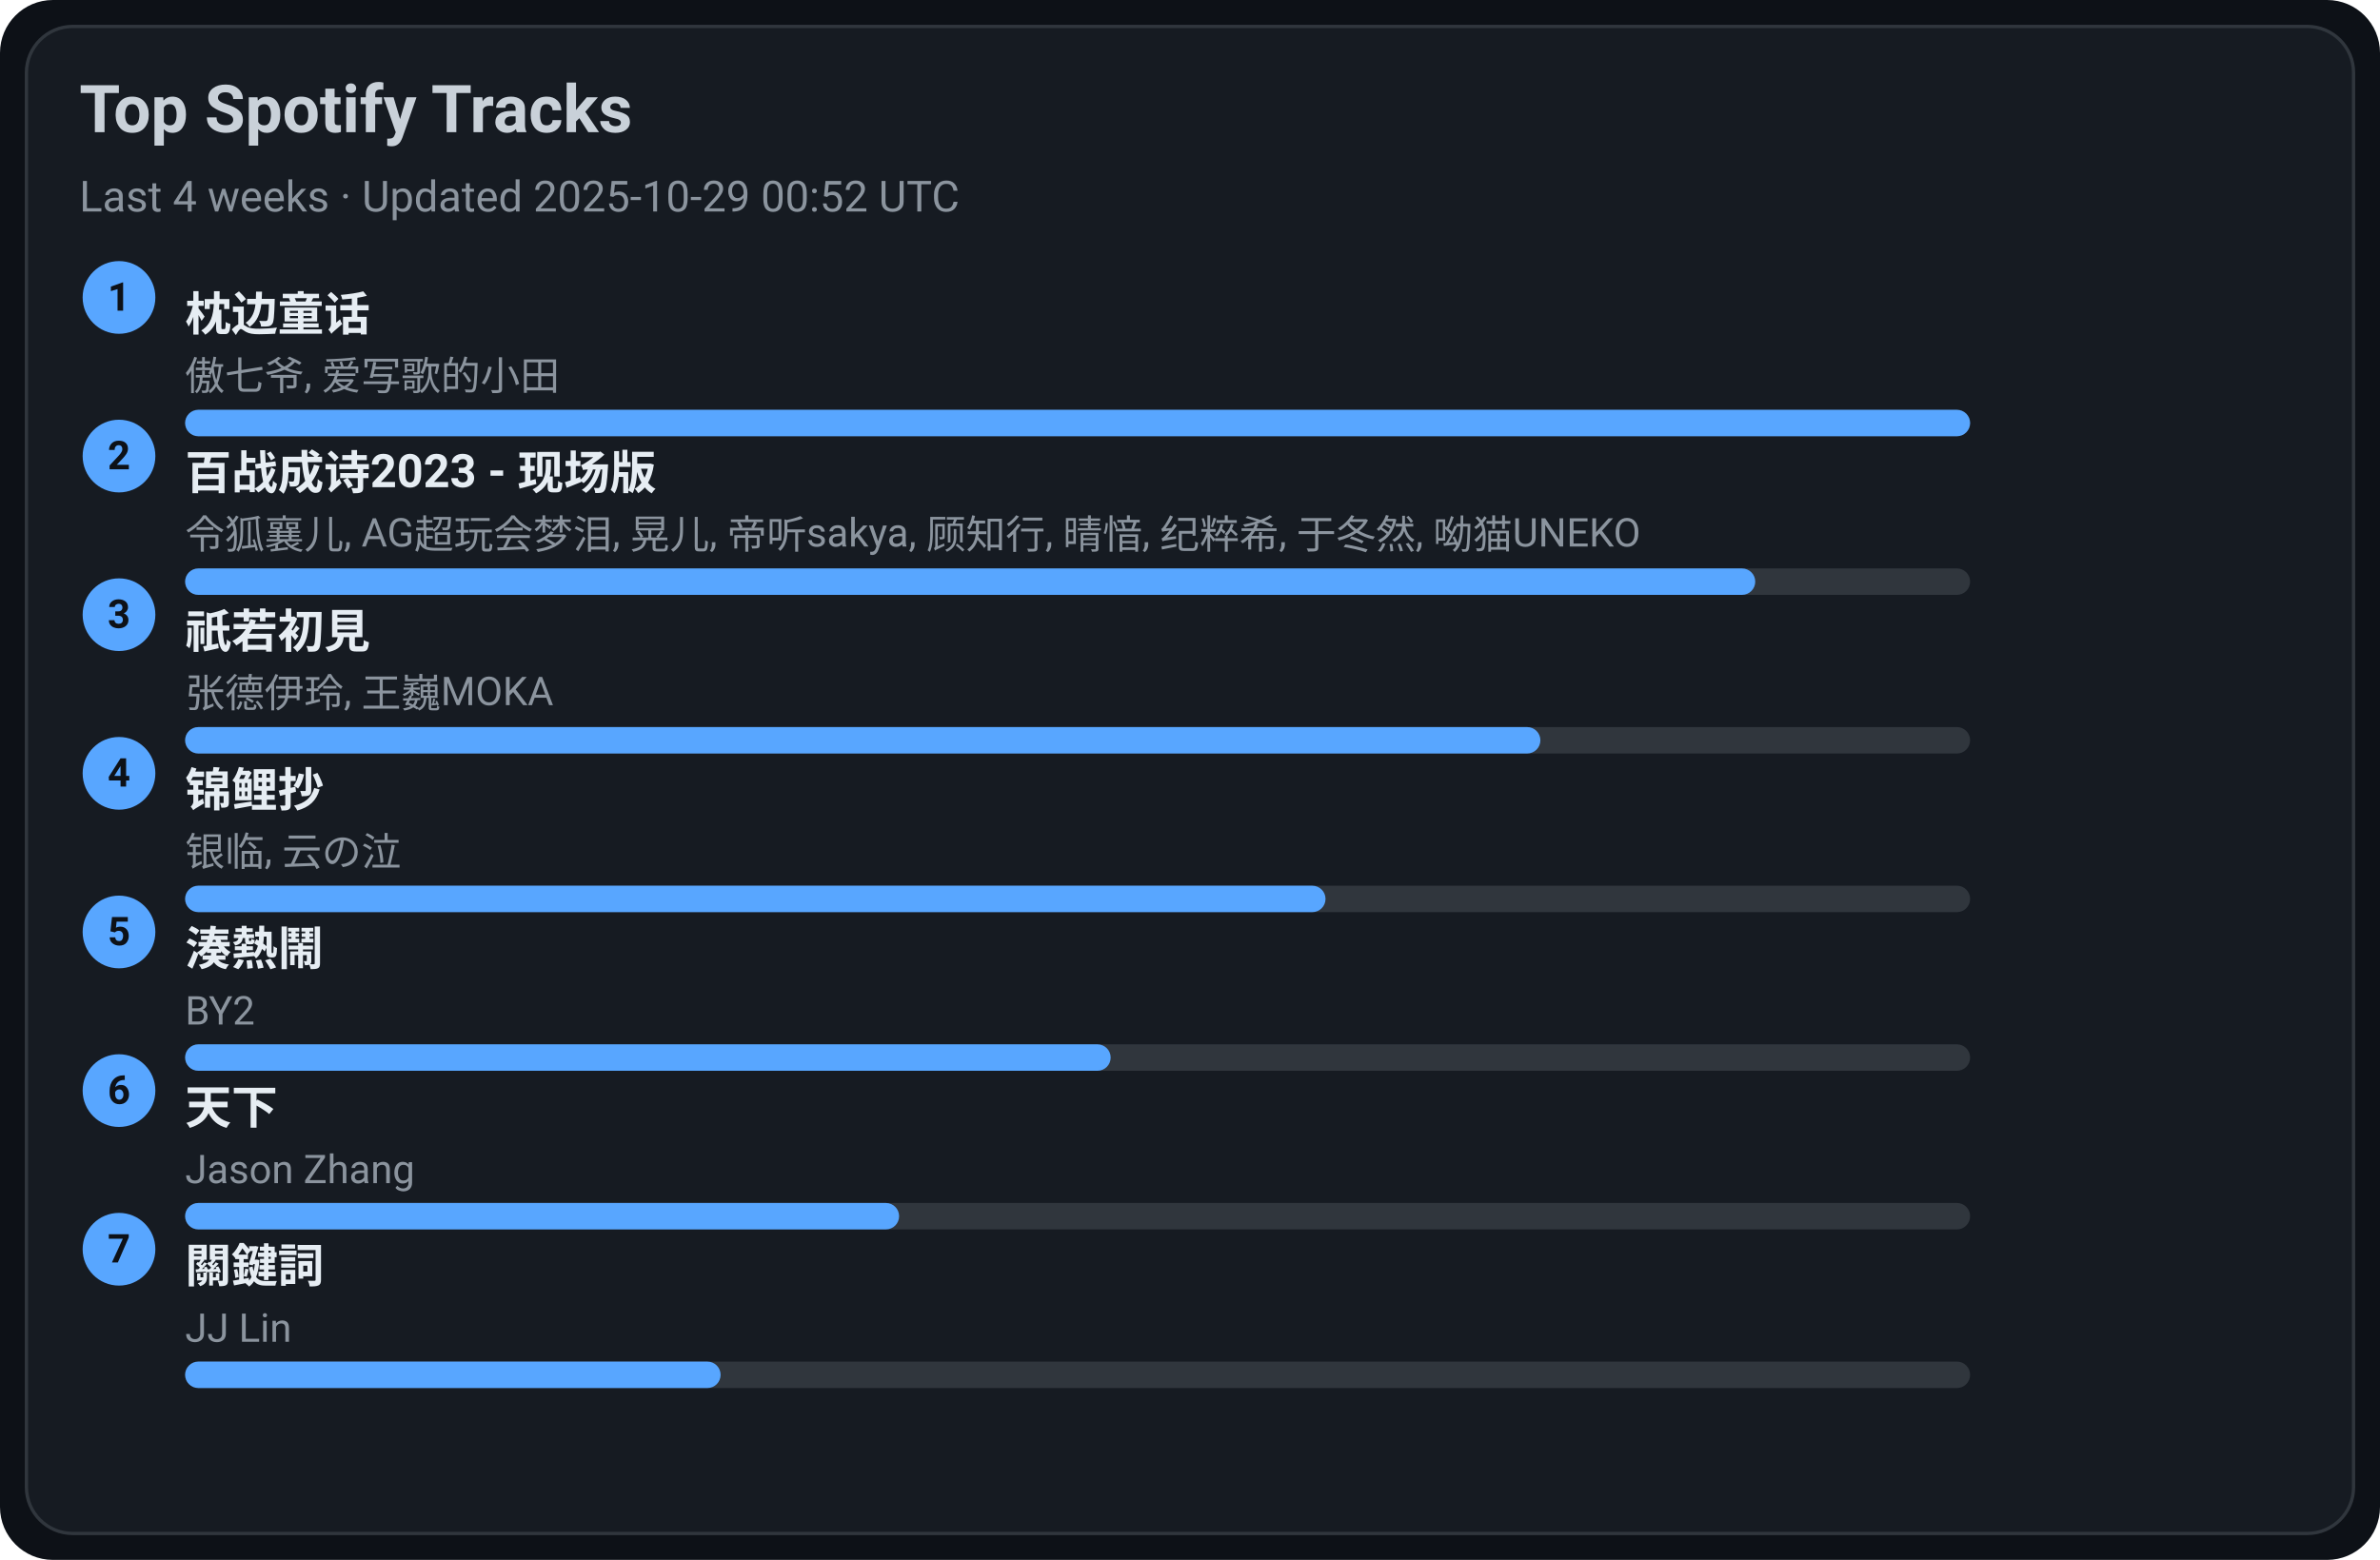
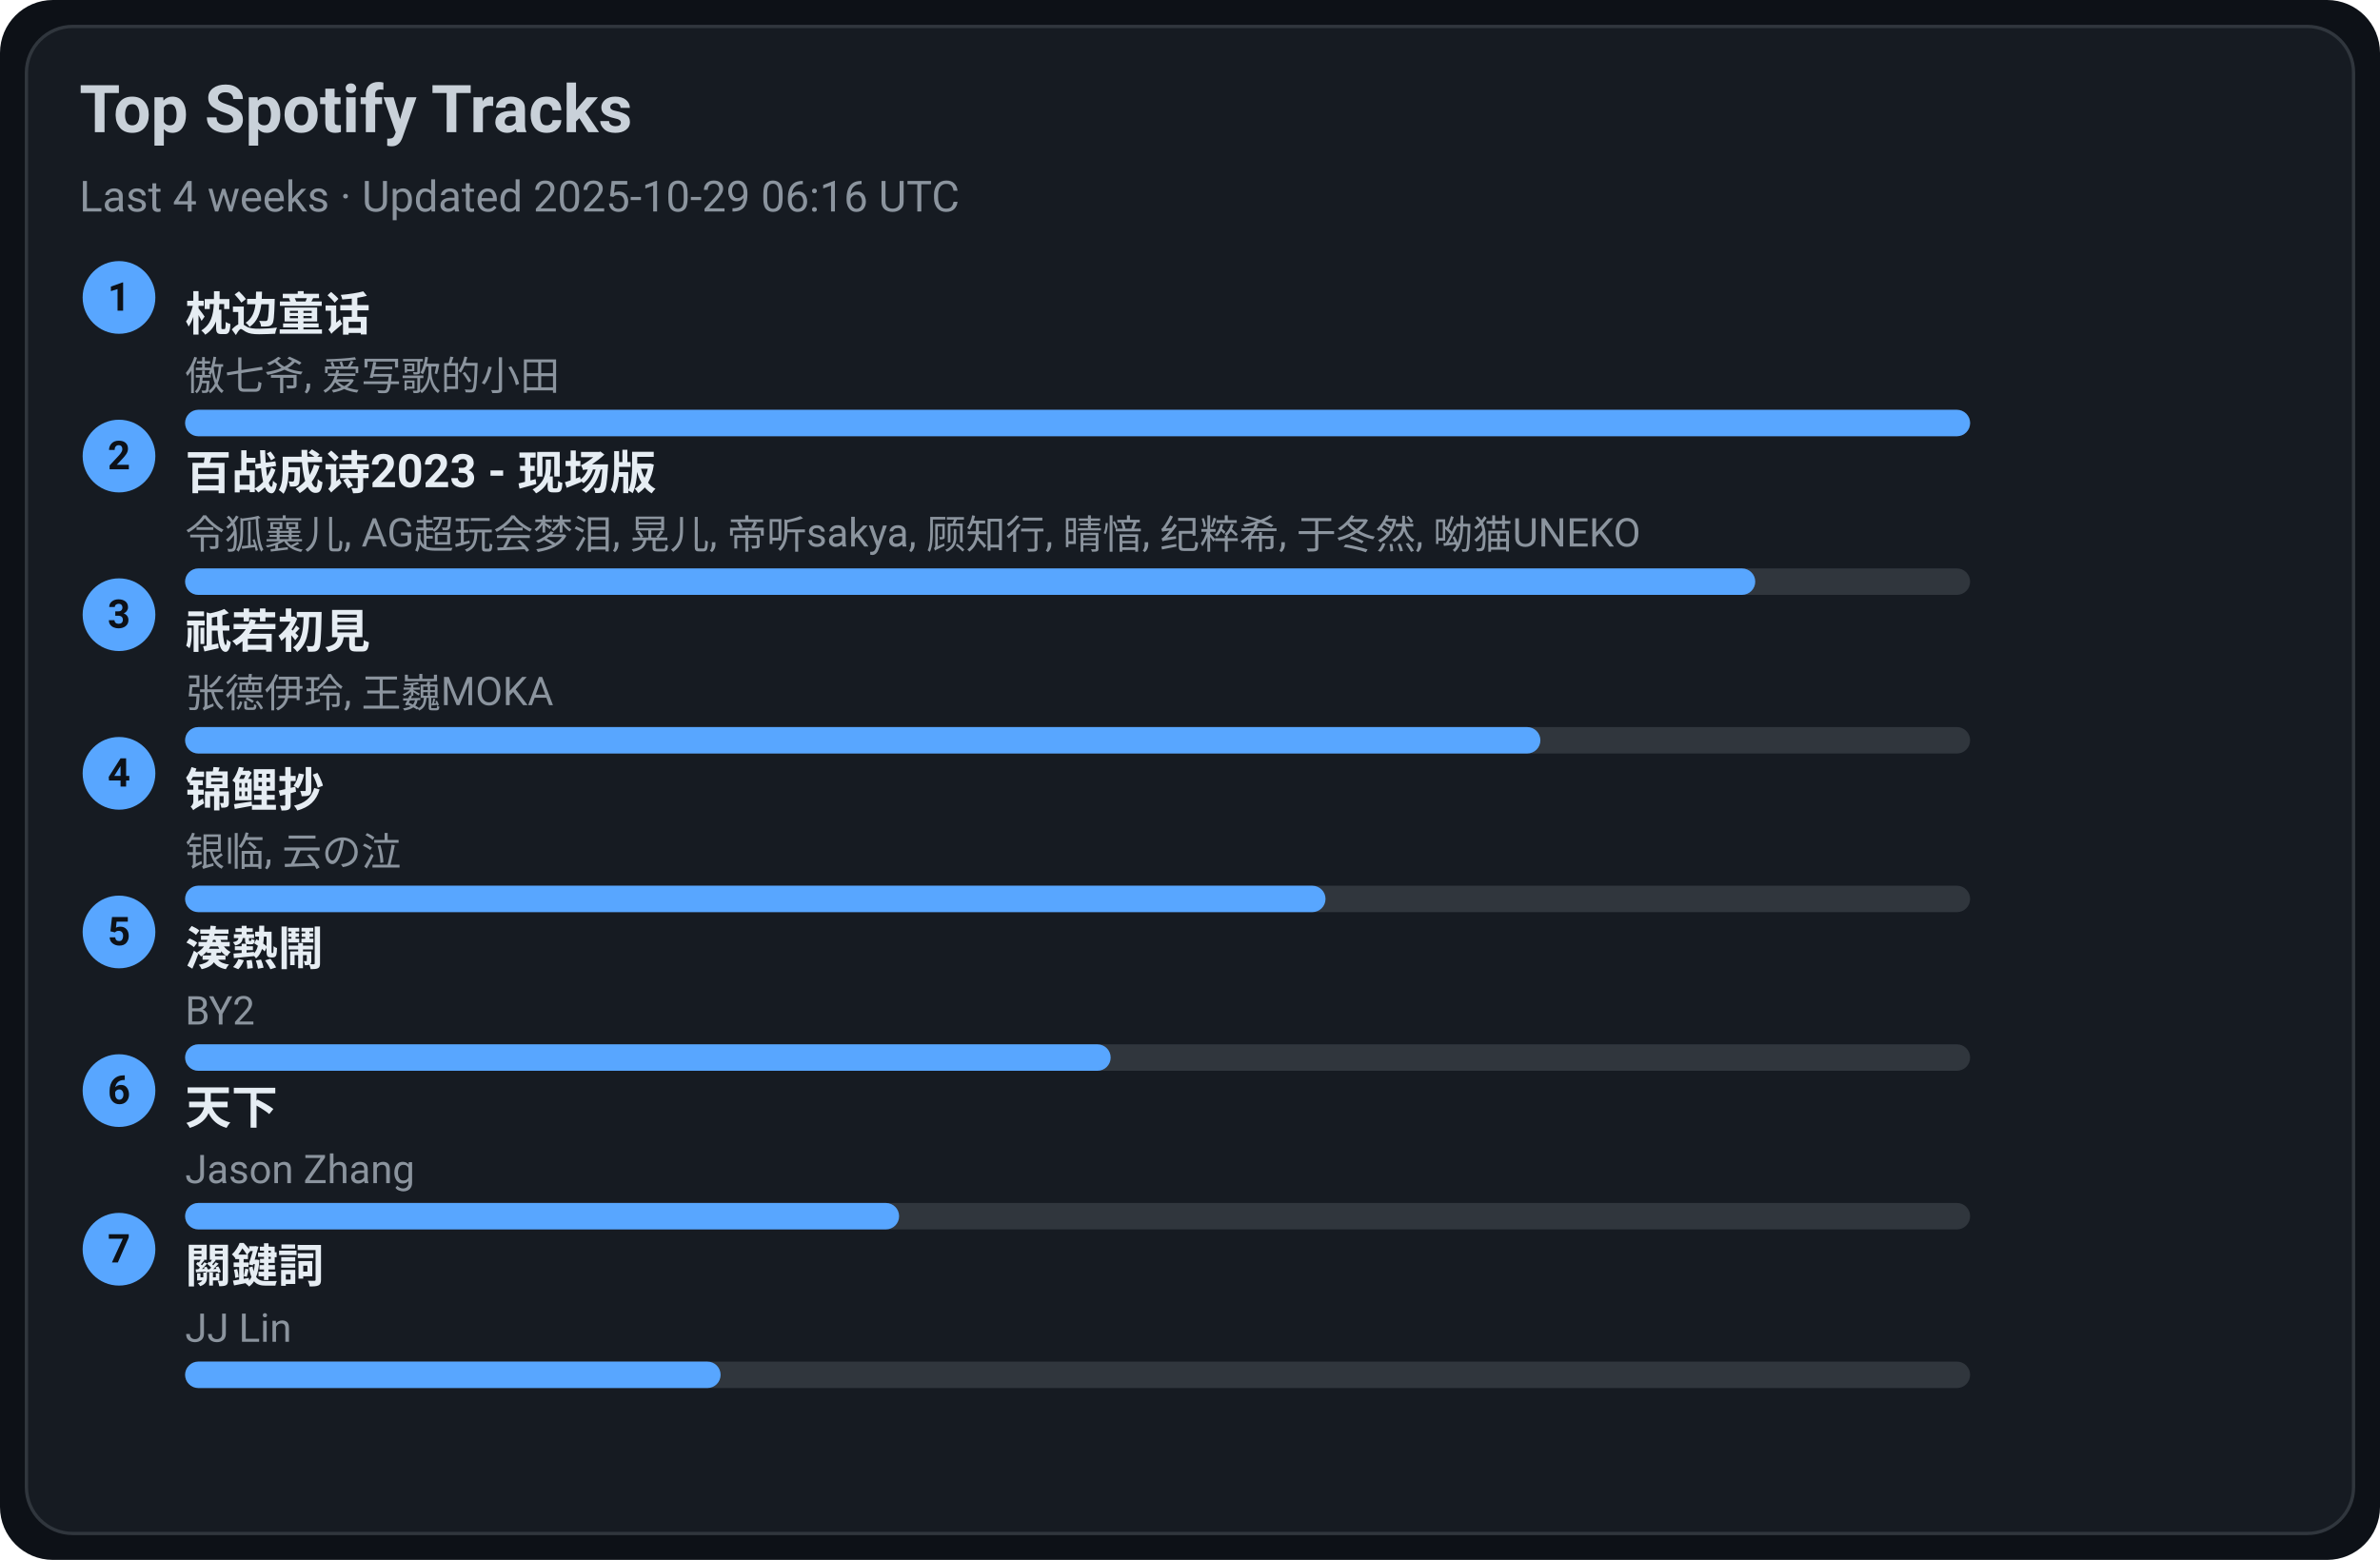
<svg xmlns="http://www.w3.org/2000/svg" width="720" height="472" viewBox="0 0 720 472">
  <style>text{font-family:-apple-system,BlinkMacSystemFont,Segoe UI,Roboto,Ubuntu,Helvetica Neue,Arial,Noto Sans,sans-serif}</style>
  <rect width="720" height="472" rx="16" fill="#0d1117" />
  <rect x="8" y="8" width="704" height="456" rx="14" fill="#161b22" stroke="#30363d" />
  <text x="24" y="40" font-size="20" fill="#c9d1d9" font-weight="600">Top Spotify Tracks</text>
-   <text x="24" y="64" font-size="13" fill="#8b949e">Last 4 weeks · Updated 2025-10-29 00:52 UTC</text>
+   <text x="24" y="64" font-size="13" fill="#8b949e">Last 4 weeks · Updated 2025-10-29 06:16 UTC</text>
  <circle cx="36" cy="90" r="11" fill="#58a6ff" />
  <text x="36" y="94" text-anchor="middle" font-size="12" fill="#0d1117" font-weight="700">1</text>
  <a href="https://open.spotify.com/track/3I8tlHNA9NM8dL0B23xGIY" target="_blank" rel="noopener noreferrer">
    <text x="56" y="100" font-size="14" fill="#e6edf3" font-weight="600">枕边童话</text>
  </a>
  <text x="56" y="118" font-size="12" fill="#8b949e">傲七爷, 爱写歌的小田</text>
  <rect x="56" y="124" width="540" height="8" rx="4" fill="#30363d" />
  <rect x="56" y="124" width="540" height="8" rx="4" fill="#58a6ff" />
  <circle cx="36" cy="138" r="11" fill="#58a6ff" />
  <text x="36" y="142" text-anchor="middle" font-size="12" fill="#0d1117" font-weight="700">2</text>
  <a href="https://open.spotify.com/track/2gttnS8fWnDwziLFt2TLEi" target="_blank" rel="noopener noreferrer">
    <text x="56" y="148" font-size="14" fill="#e6edf3" font-weight="600">百战成诗2023 - 现场版</text>
  </a>
  <text x="56" y="166" font-size="12" fill="#8b949e">令狐襄儿, AG超玩会梦泪, 晃儿, 帝听sakya, 顾知行, 晴愔, 纪粹希, 于冬然, 呦猫UNEKO</text>
  <rect x="56" y="172" width="540" height="8" rx="4" fill="#30363d" />
  <rect x="56" y="172" width="475" height="8" rx="4" fill="#58a6ff" />
  <circle cx="36" cy="186" r="11" fill="#58a6ff" />
  <text x="36" y="190" text-anchor="middle" font-size="12" fill="#0d1117" font-weight="700">3</text>
  <a href="https://open.spotify.com/track/5X4U0jJr9H4oOoXTpiVkyA" target="_blank" rel="noopener noreferrer">
    <text x="56" y="196" font-size="14" fill="#e6edf3" font-weight="600">祇若初見</text>
  </a>
  <text x="56" y="214" font-size="12" fill="#8b949e">张德伊玲, 王巍MOKA</text>
  <rect x="56" y="220" width="540" height="8" rx="4" fill="#30363d" />
  <rect x="56" y="220" width="410" height="8" rx="4" fill="#58a6ff" />
  <circle cx="36" cy="234" r="11" fill="#58a6ff" />
  <text x="36" y="238" text-anchor="middle" font-size="12" fill="#0d1117" font-weight="700">4</text>
  <a href="https://open.spotify.com/track/1KBIv1xAf0VhKsHrZaTVKu" target="_blank" rel="noopener noreferrer">
    <text x="56" y="244" font-size="14" fill="#e6edf3" font-weight="600">锦鲤抄</text>
  </a>
  <text x="56" y="262" font-size="12" fill="#8b949e">银临, 云の泣</text>
  <rect x="56" y="268" width="540" height="8" rx="4" fill="#30363d" />
  <rect x="56" y="268" width="345" height="8" rx="4" fill="#58a6ff" />
  <circle cx="36" cy="282" r="11" fill="#58a6ff" />
  <text x="36" y="286" text-anchor="middle" font-size="12" fill="#0d1117" font-weight="700">5</text>
  <a href="https://open.spotify.com/track/2Qhxww2DKuv7gfvZkkR0wa" target="_blank" rel="noopener noreferrer">
    <text x="56" y="292" font-size="14" fill="#e6edf3" font-weight="600">湊熱鬧</text>
  </a>
  <text x="56" y="310" font-size="12" fill="#8b949e">BY2</text>
  <rect x="56" y="316" width="540" height="8" rx="4" fill="#30363d" />
  <rect x="56" y="316" width="280" height="8" rx="4" fill="#58a6ff" />
  <circle cx="36" cy="330" r="11" fill="#58a6ff" />
  <text x="36" y="334" text-anchor="middle" font-size="12" fill="#0d1117" font-weight="700">6</text>
  <a href="https://open.spotify.com/track/1j7LdPp0L34CE6W8l2p54i" target="_blank" rel="noopener noreferrer">
    <text x="56" y="340" font-size="14" fill="#e6edf3" font-weight="600">天下</text>
  </a>
  <text x="56" y="358" font-size="12" fill="#8b949e">Jason Zhang</text>
  <rect x="56" y="364" width="540" height="8" rx="4" fill="#30363d" />
  <rect x="56" y="364" width="216" height="8" rx="4" fill="#58a6ff" />
  <circle cx="36" cy="378" r="11" fill="#58a6ff" />
  <text x="36" y="382" text-anchor="middle" font-size="12" fill="#0d1117" font-weight="700">7</text>
  <a href="https://open.spotify.com/track/35B0D3BnZfxl0mA3KkstVK" target="_blank" rel="noopener noreferrer">
    <text x="56" y="388" font-size="14" fill="#e6edf3" font-weight="600">關鍵詞</text>
  </a>
  <text x="56" y="406" font-size="12" fill="#8b949e">JJ Lin</text>
  <rect x="56" y="412" width="540" height="8" rx="4" fill="#30363d" />
  <rect x="56" y="412" width="162" height="8" rx="4" fill="#58a6ff" />
</svg>
